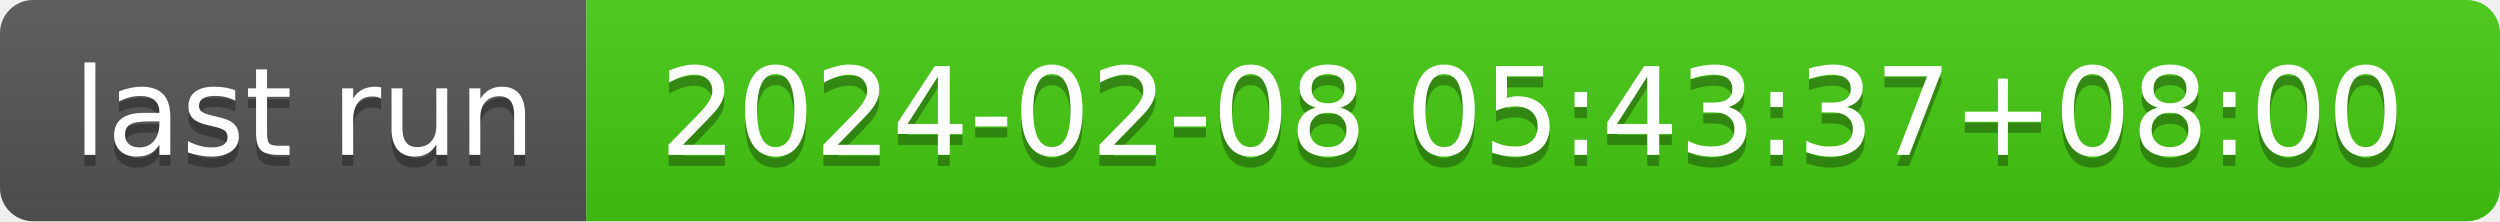
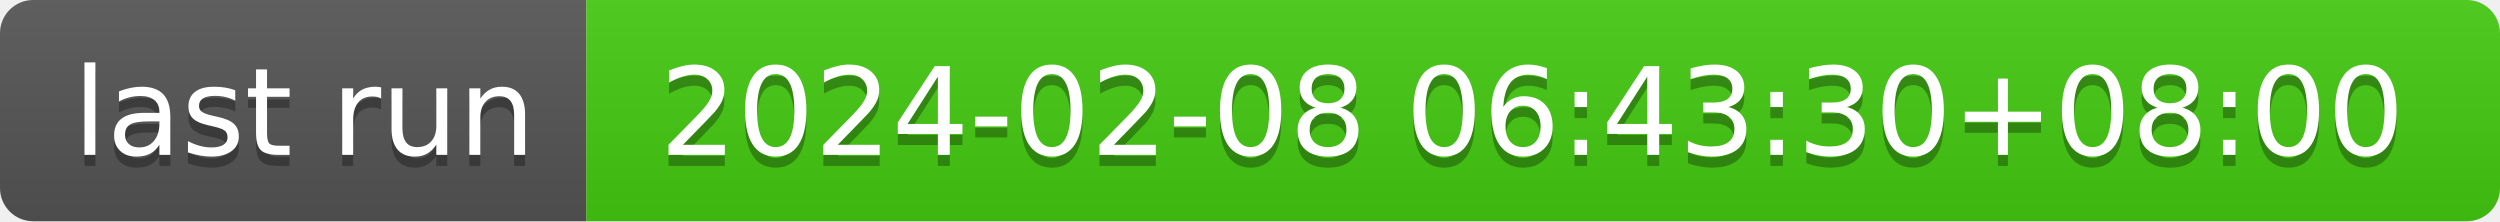
- <svg xmlns="http://www.w3.org/2000/svg" width="226" height="20" role="img" aria-label="last run: 2024-02-08 05:43:37+08:00">
+ <svg xmlns="http://www.w3.org/2000/svg" width="226" height="20" role="img" aria-label="last run: 2024-02-08 06:43:30+08:00">
  <linearGradient id="s" x2="0" y2="100%">
    <stop offset="0" stop-color="#bbb" stop-opacity=".1" />
    <stop offset="1" stop-opacity=".1" />
  </linearGradient>
  <clipPath id="r">
    <rect width="226" height="20" rx="3" fill="#fff" />
  </clipPath>
  <g clip-path="url(#r)">
    <rect width="53" height="20" fill="#555" />
    <rect x="53" width="173" height="20" fill="#4c1" />
    <rect width="226" height="20" fill="url(#s)" />
  </g>
  <g fill="#fff" text-anchor="middle" font-family="Verdana,Geneva,DejaVu Sans,sans-serif" text-rendering="geometricPrecision" font-size="110">
    <text aria-hidden="true" x="275" y="150" fill="#010101" fill-opacity=".3" transform="scale(.1)" textLength="430">last run</text>
    <text x="275" y="140" transform="scale(.1)" fill="#fff" textLength="430">last run</text>
-     <text aria-hidden="true" x="1385" y="150" fill="#010101" fill-opacity=".3" transform="scale(.1)" textLength="1630">2024-02-08 05:43:37+08:00</text>
-     <text x="1385" y="140" transform="scale(.1)" fill="#fff" textLength="1630">2024-02-08 05:43:37+08:00</text>
+     <text aria-hidden="true" x="1385" y="150" fill="#010101" fill-opacity=".3" transform="scale(.1)" textLength="1630">2024-02-08 06:43:30+08:00</text>
+     <text x="1385" y="140" transform="scale(.1)" fill="#fff" textLength="1630">2024-02-08 06:43:30+08:00</text>
  </g>
</svg>
